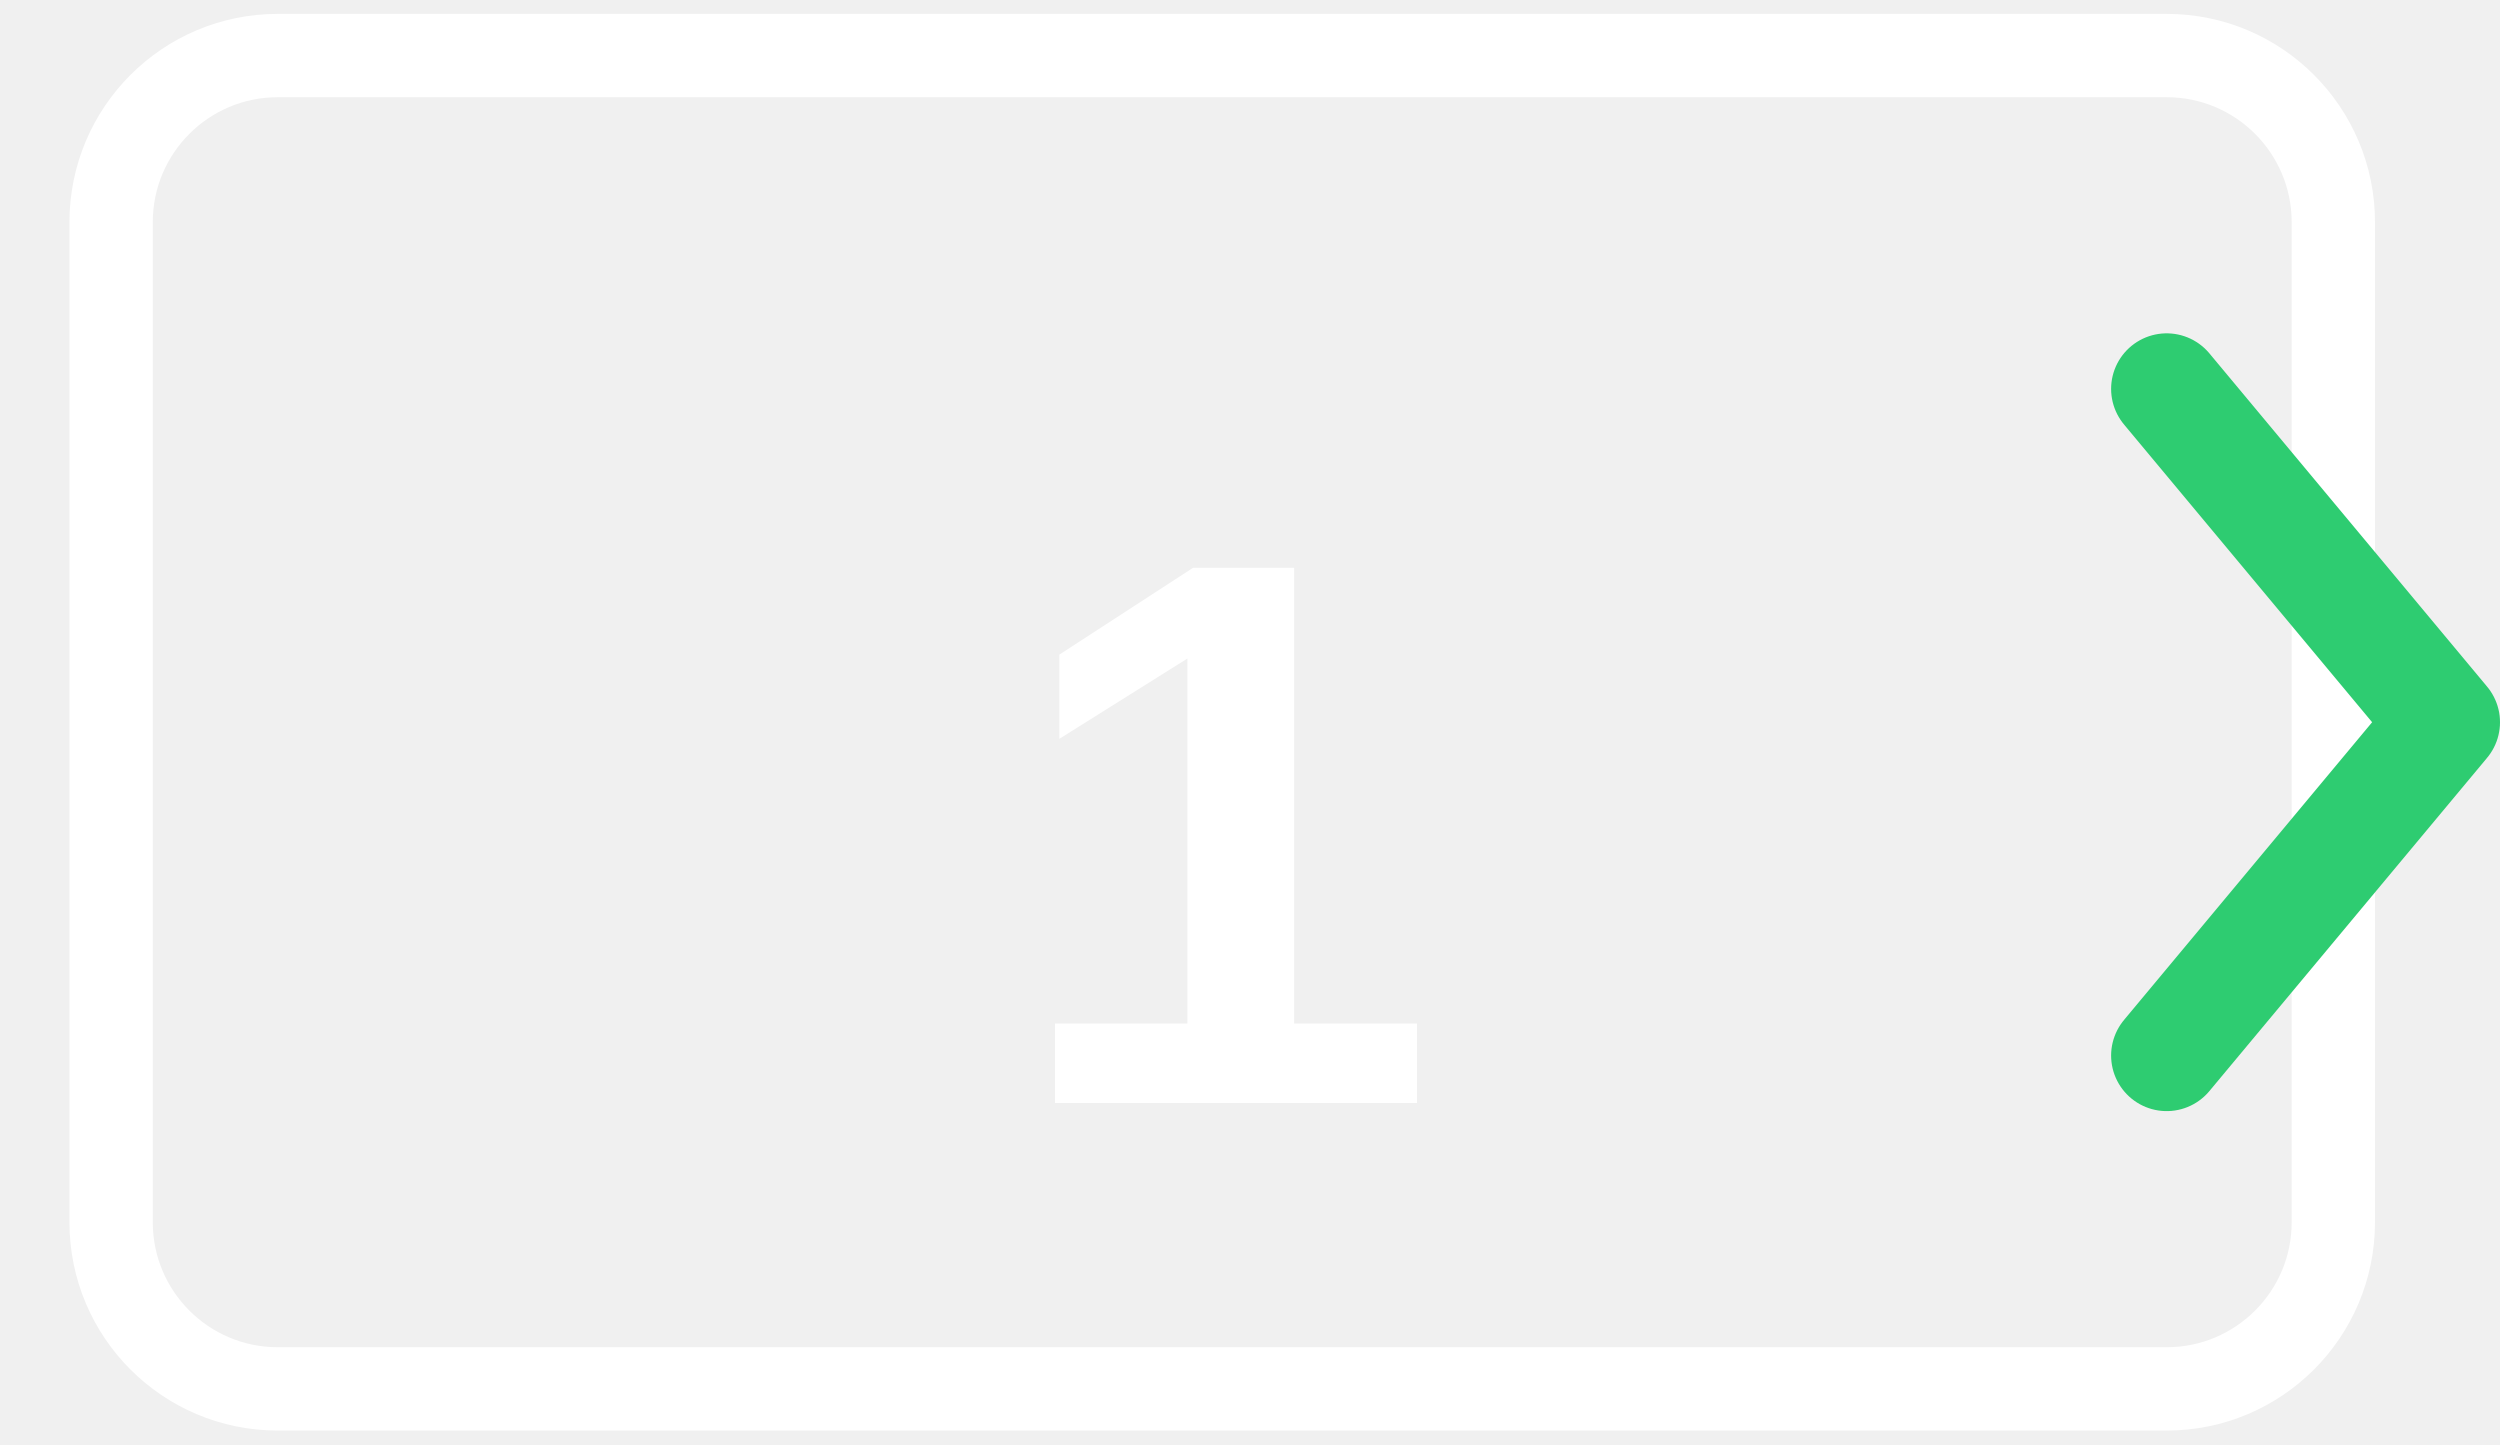
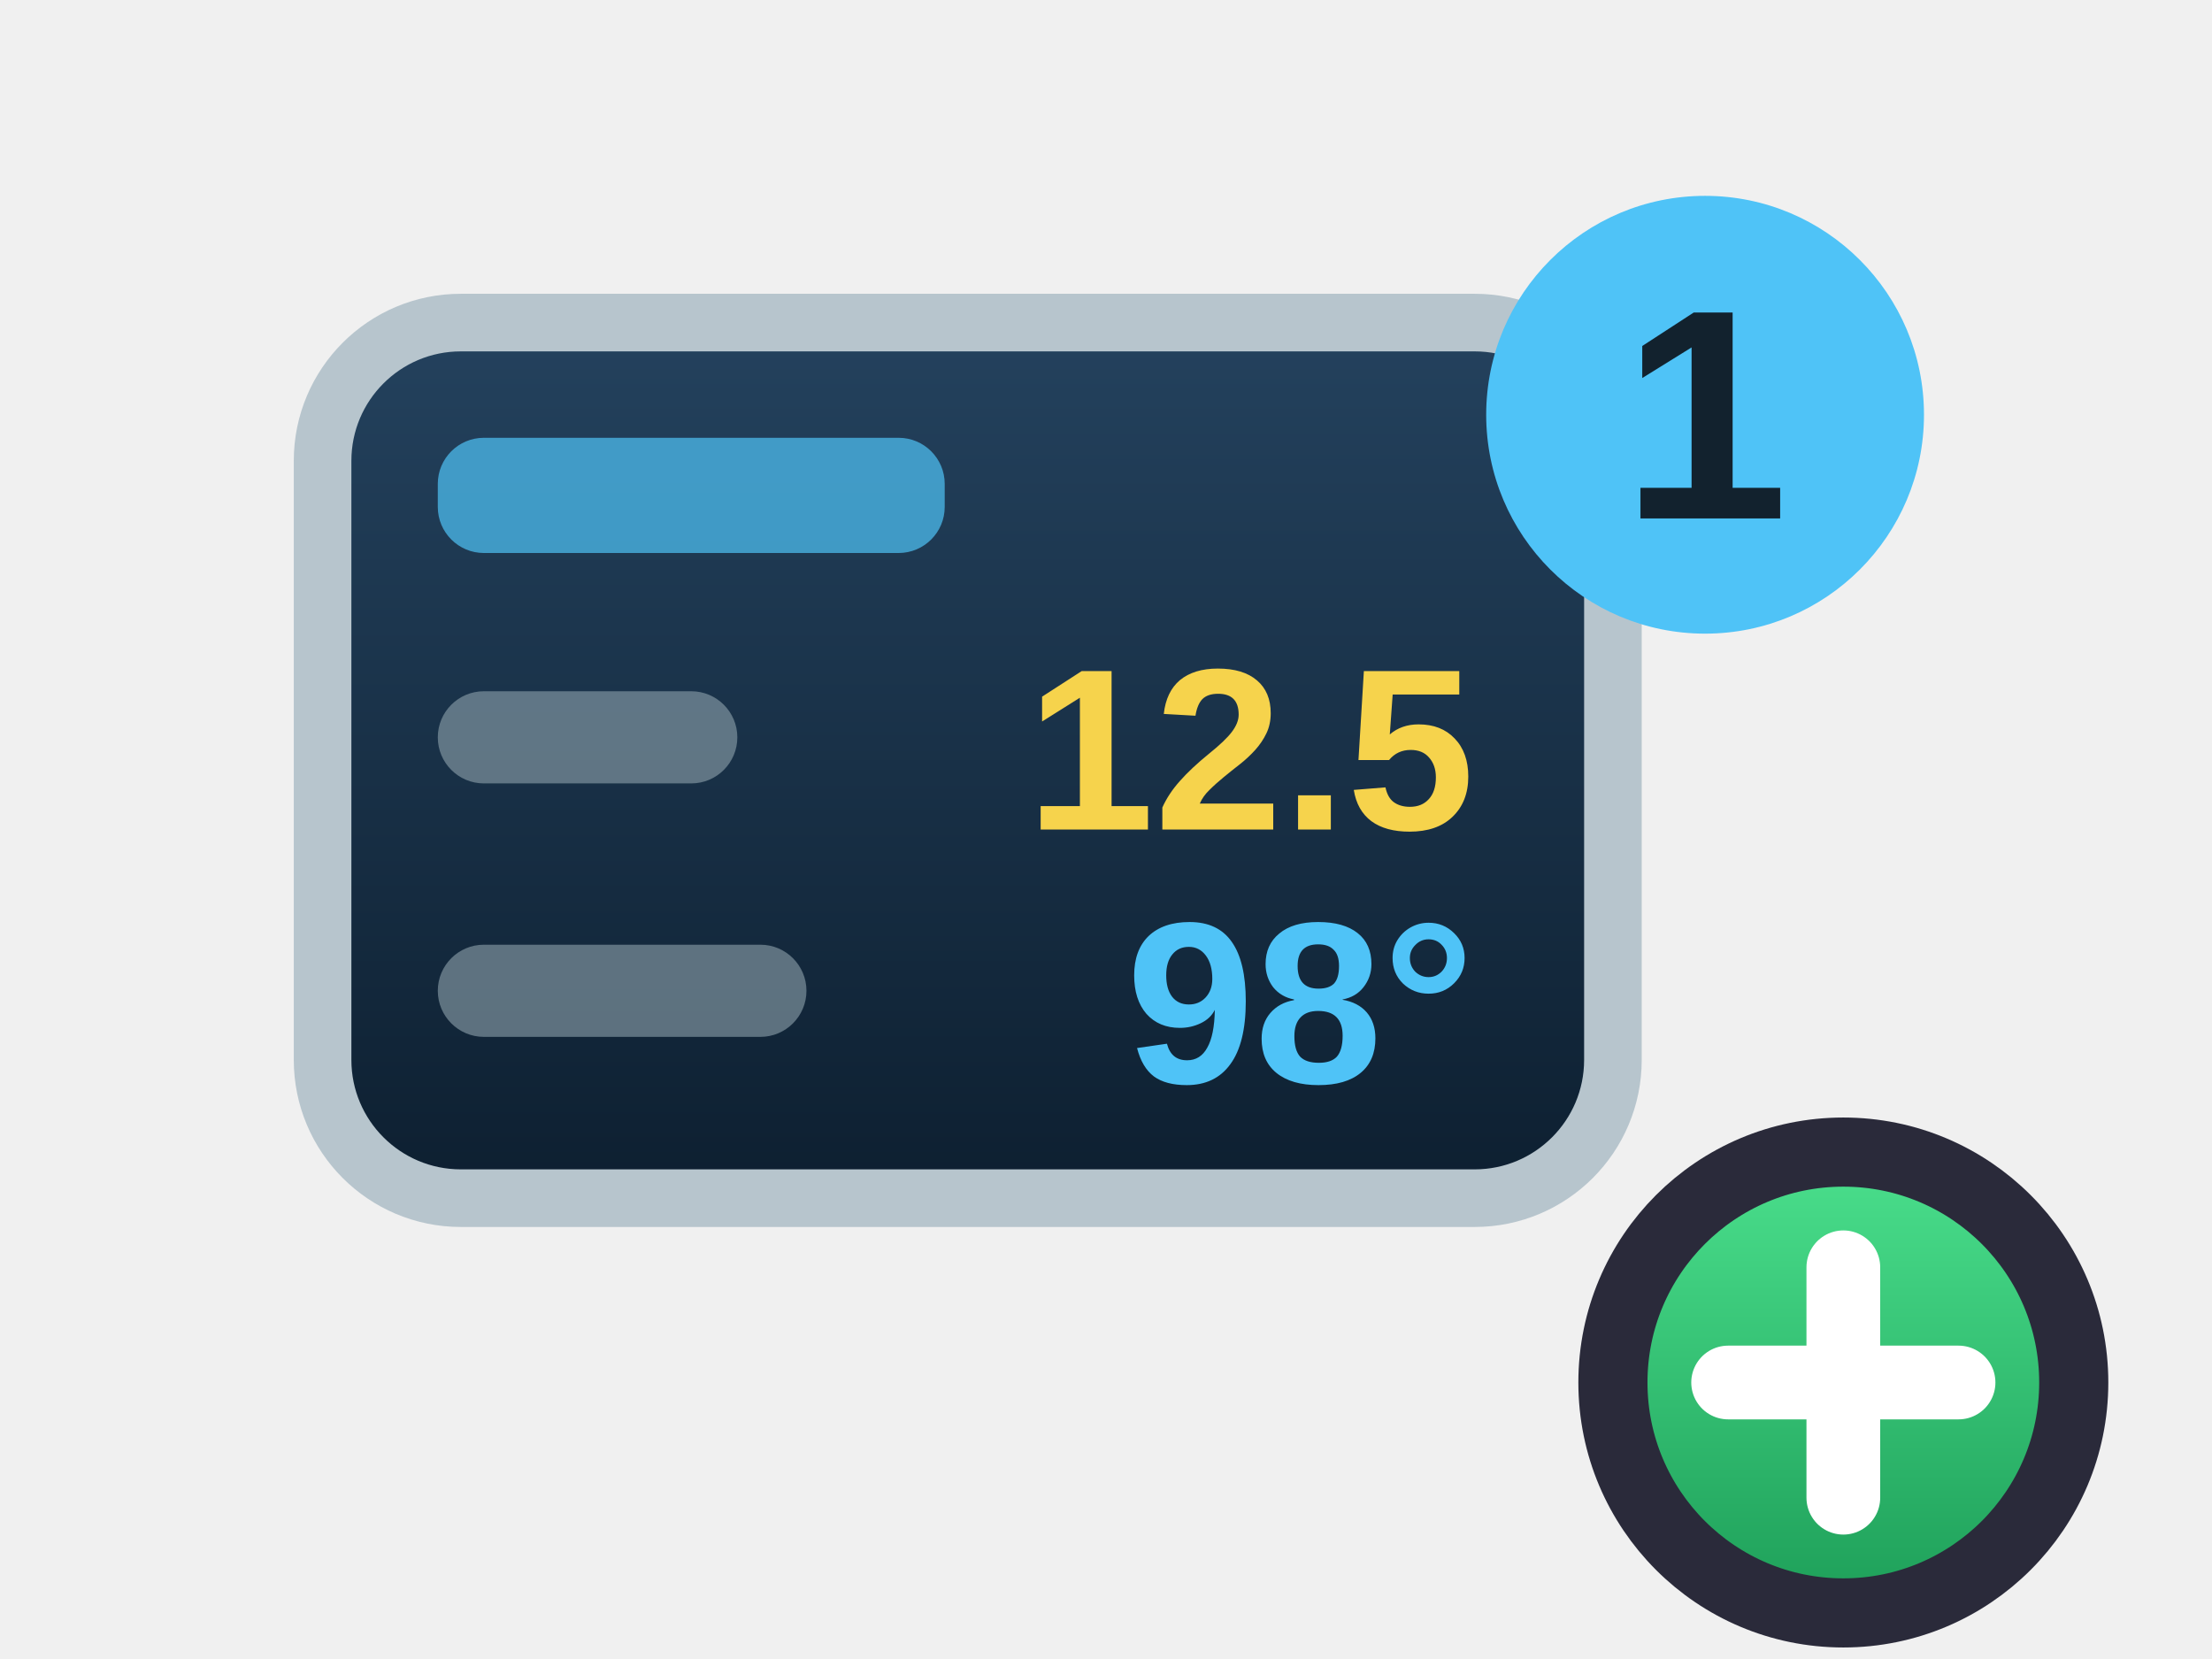
- <svg xmlns="http://www.w3.org/2000/svg" viewBox="0 0 90 52" stroke-width="0.5" stroke="#fff" fill="#fff">
-   <rect x="4" y="2" width="80" height="48" rx="6" fill="none" stroke="#ffffff" stroke-width="3" />
-   <text x="44" y="30" text-anchor="middle" dominant-baseline="central" fill="#ffffff" font-family="Arial, sans-serif" font-size="28" font-weight="bold" stroke="none">1</text>
-   <polyline points="78,38 88,26 78,14" fill="none" stroke="#2ecc71" stroke-width="4" stroke-linecap="round" stroke-linejoin="round" />
+ <svg xmlns="http://www.w3.org/2000/svg" viewBox="0 0 96 72">
+   <defs>
+     <linearGradient id="dgl" x1="0" y1="0" x2="0" y2="1">
+       <stop stop-color="#24425e" />
+       <stop offset="1" stop-color="#0d1f30" />
+     </linearGradient>
+     <linearGradient id="plusG" x1="0" y1="0" x2="0" y2="1">
+       <stop stop-color="#4be08d" />
+       <stop offset="1" stop-color="#1d9e58" />
+     </linearGradient>
+   </defs>
+   <rect x="14" y="14" width="56" height="38" rx="6" fill="url(#dgl)" stroke="#b7c5cd" stroke-width="2.5" />
+   <rect x="19" y="19" width="22" height="5" rx="2" fill="#4fc3f7" opacity="0.7" />
+   <rect x="19" y="30" width="13" height="4" rx="2" fill="#8fa3ad" opacity="0.6" />
+   <text x="64" y="36" font-family="Arial, sans-serif" font-size="10" font-weight="bold" fill="#f6d34c" text-anchor="end" stroke="none">12.5</text>
+   <rect x="19" y="41" width="16" height="4" rx="2" fill="#8fa3ad" opacity="0.6" />
+   <text x="64" y="47" font-family="Arial, sans-serif" font-size="10" font-weight="bold" fill="#4fc3f7" text-anchor="end" stroke="none">98°</text>
+   <circle cx="74" cy="18" r="9.5" fill="#4fc3f7" />
+   <text x="74" y="22.5" font-family="Arial, sans-serif" font-size="13" font-weight="bold" fill="#12222e" text-anchor="middle" stroke="none">1</text>
+   <circle cx="80" cy="60" r="10" fill="url(#plusG)" stroke="#2a2a3a" stroke-width="3" />
+   <path d="M75 60h10M80 55v10" stroke="#ffffff" stroke-width="3.2" stroke-linecap="round" />
</svg>
